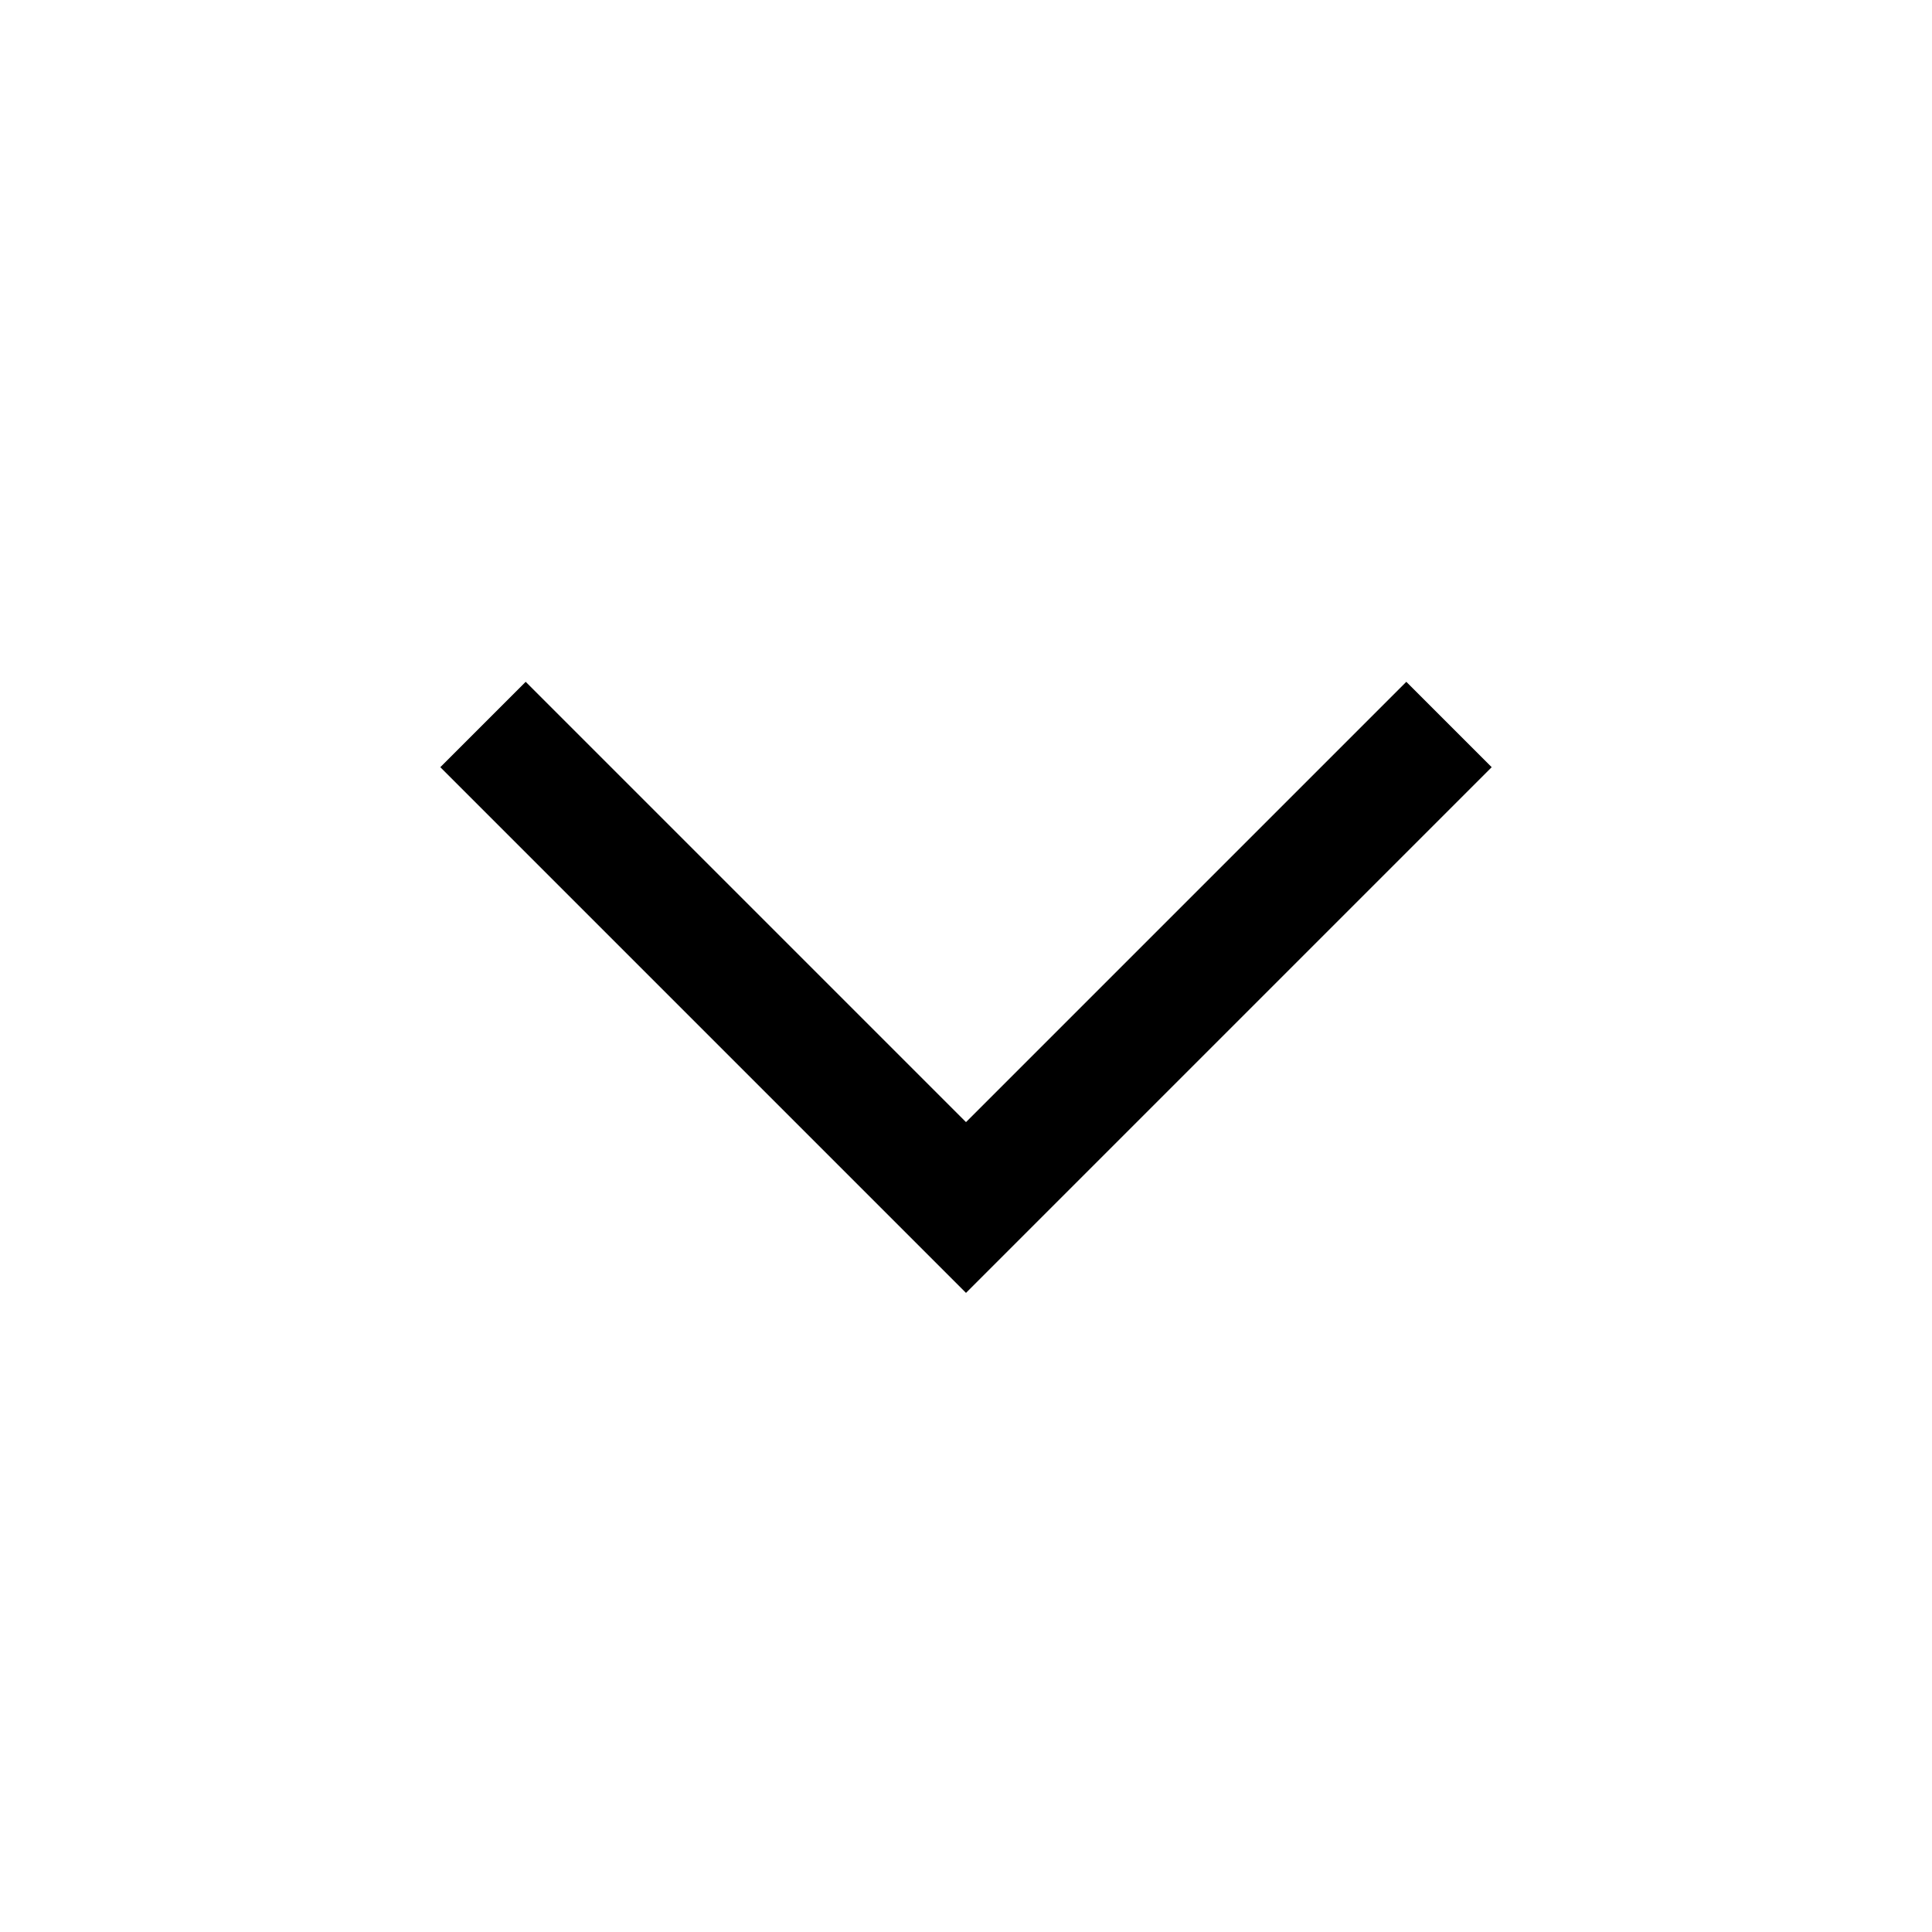
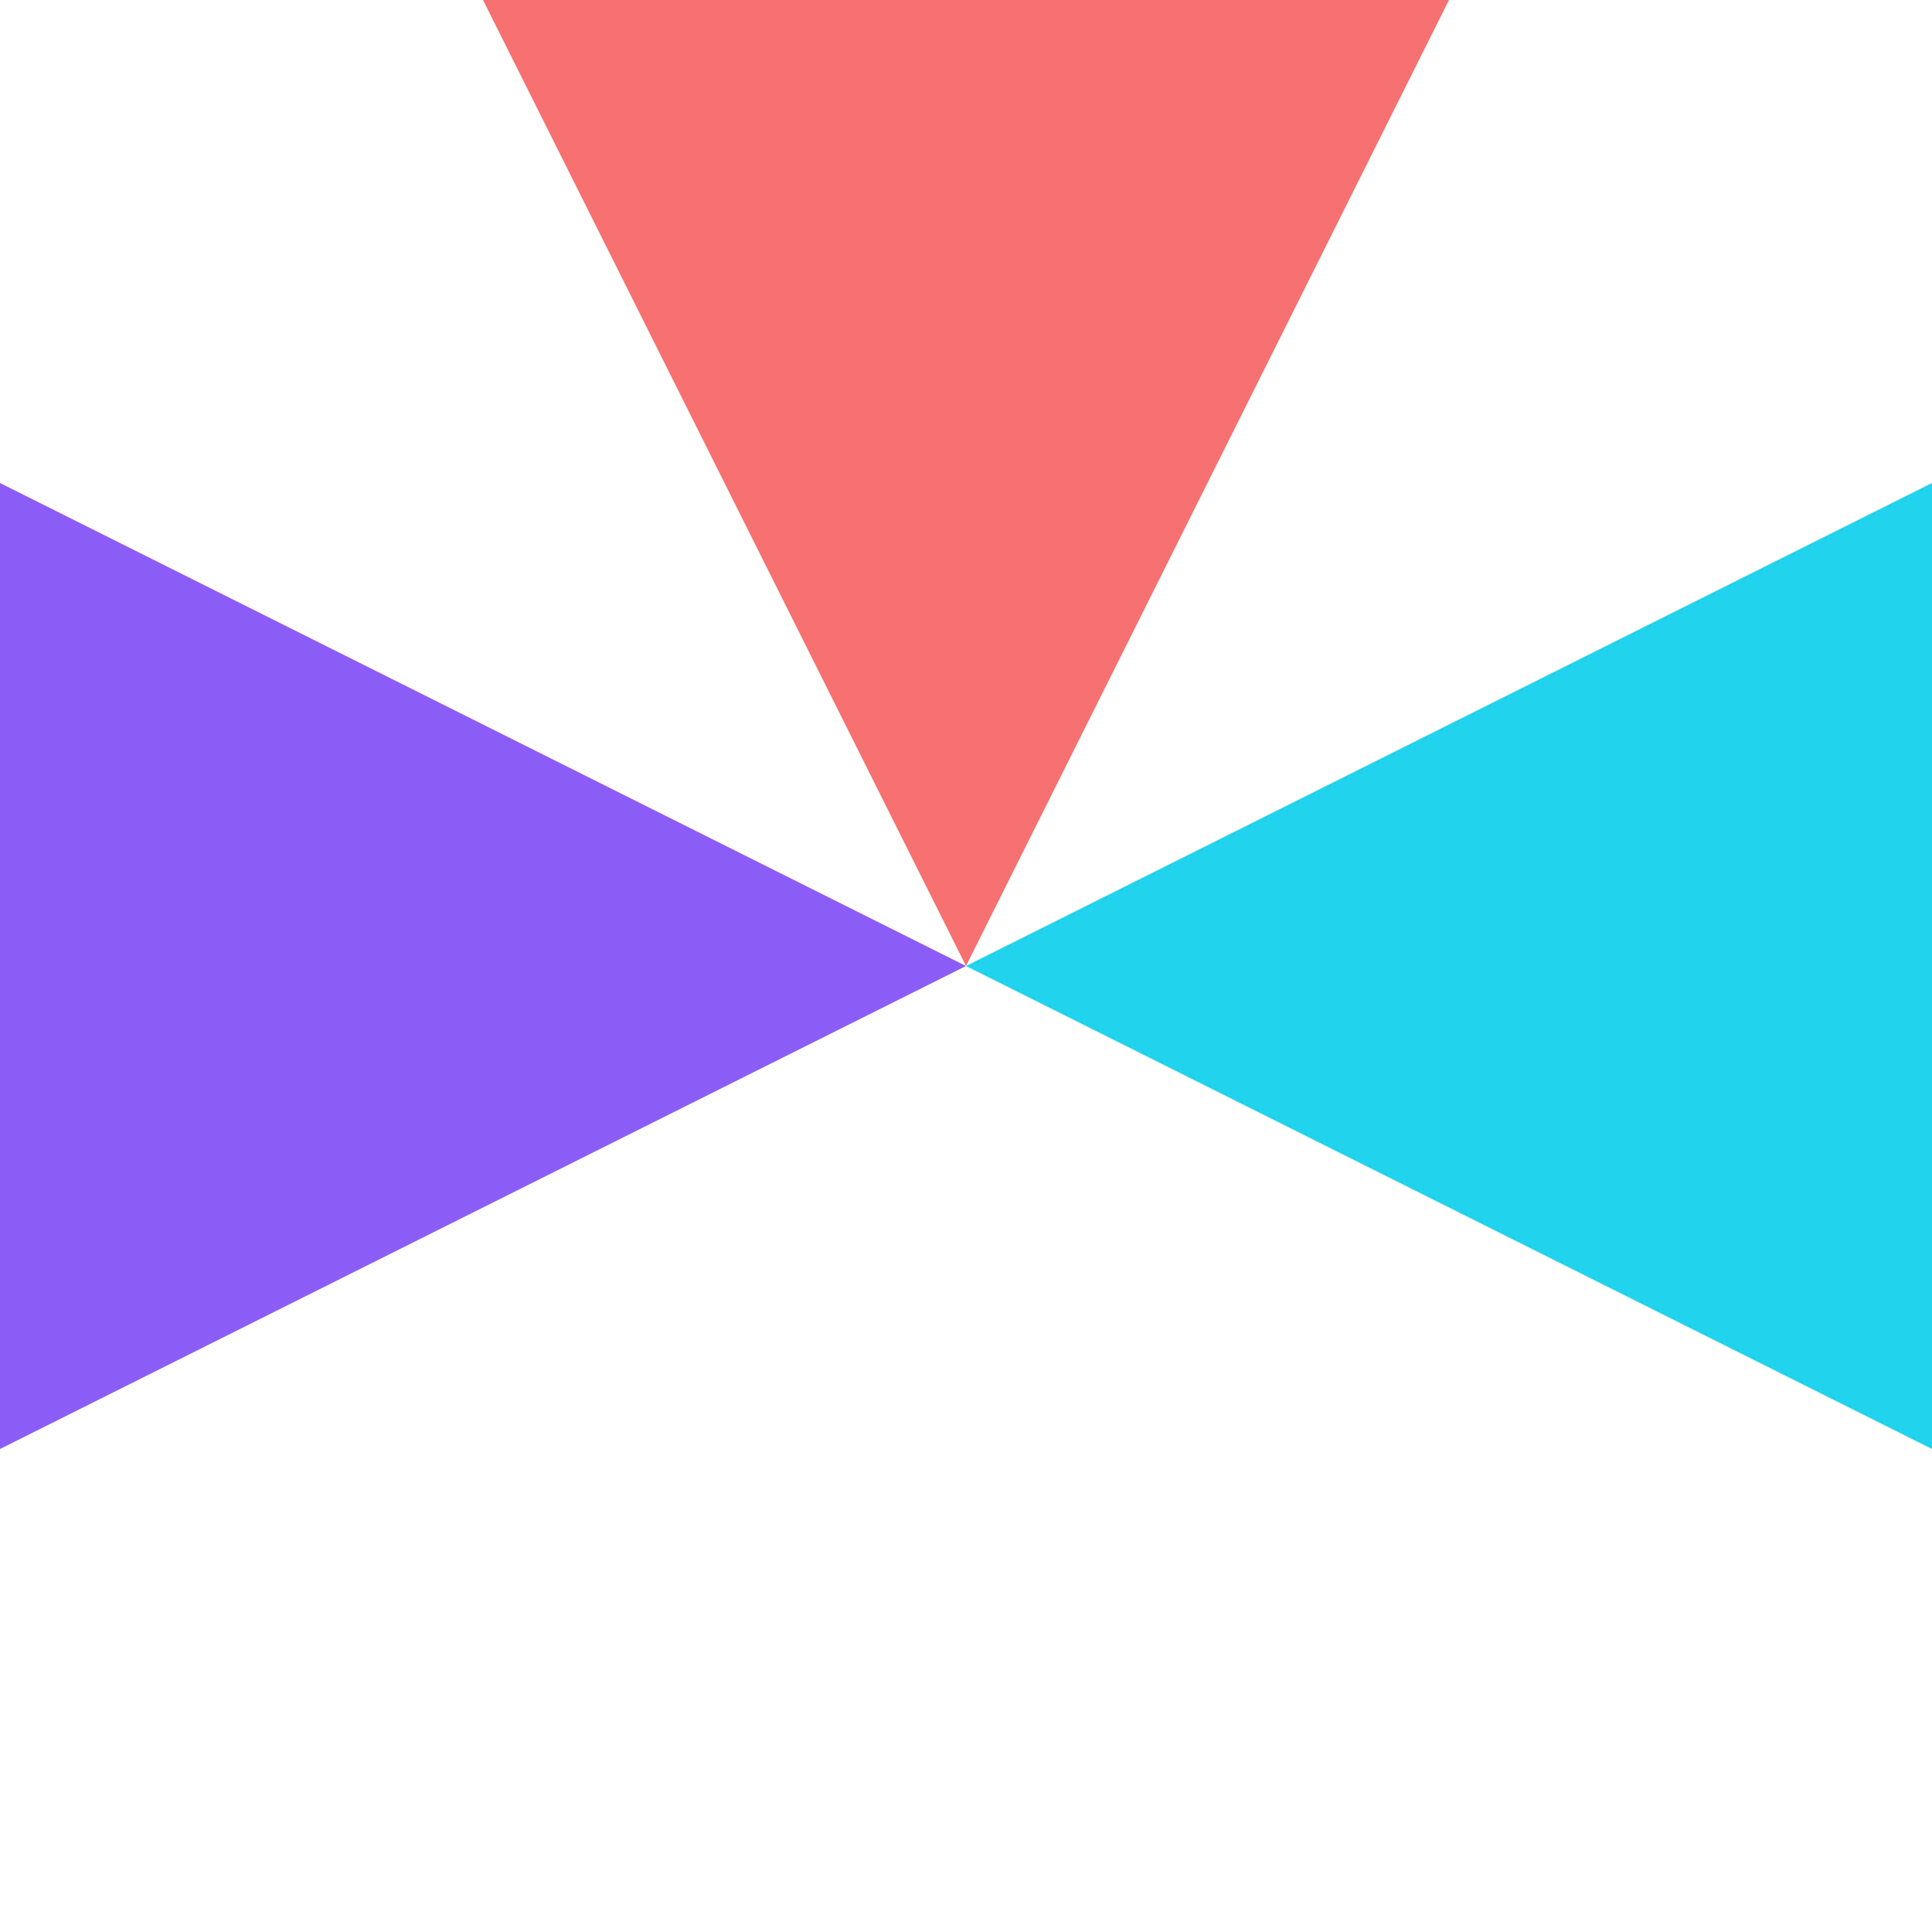
- <svg xmlns="http://www.w3.org/2000/svg" viewBox="0 0 32 32" fill="none" stroke="currentColor" stroke-width="2">
-   <path d="M8 12l8 8 8-8" />
+ <svg xmlns="http://www.w3.org/2000/svg" viewBox="0 0 32 32">
+   <path d="M16 16 L32 8 L32 24 Z" fill="#22d3ee" />
+   <path d="M16 16 L0 24 L0 8 Z" fill="#8b5cf6" />
+   <path d="M16 16 L8 0 L24 0 Z" fill="#f87171" />
</svg>
